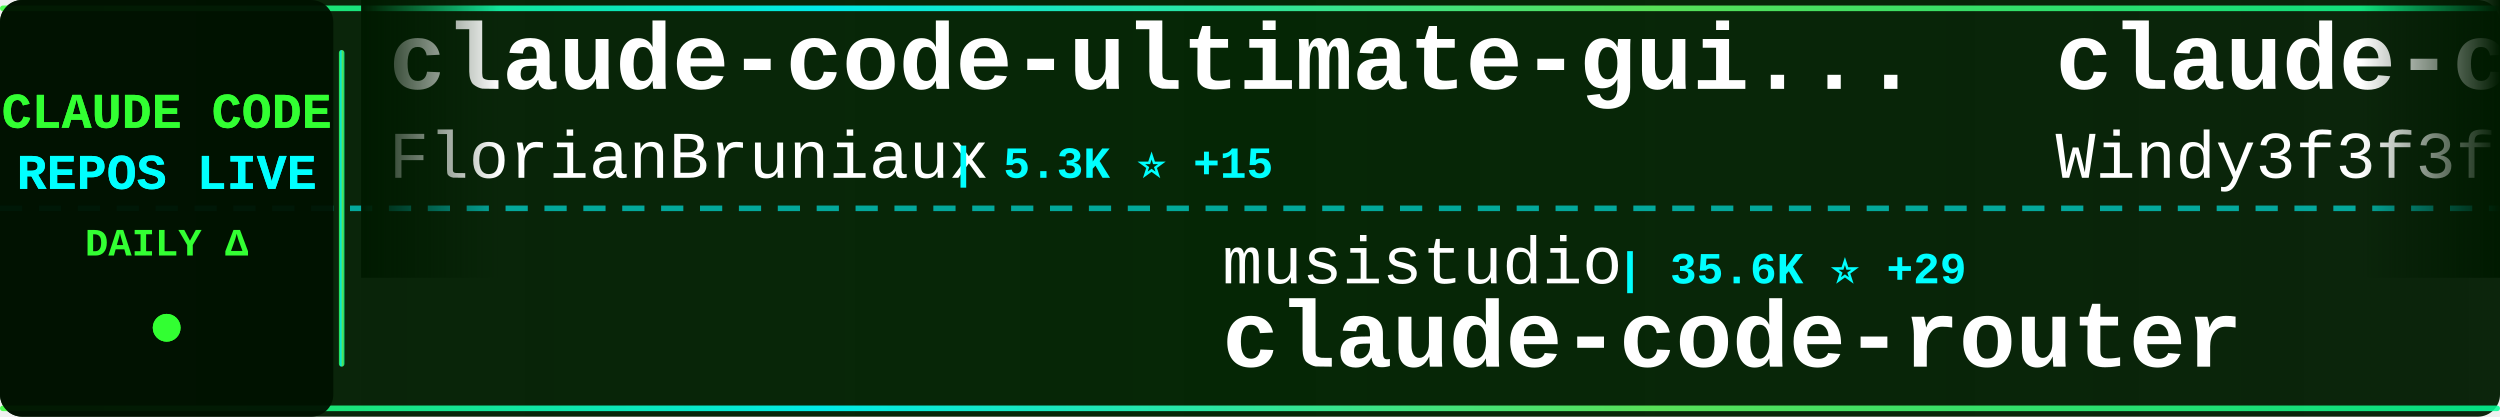
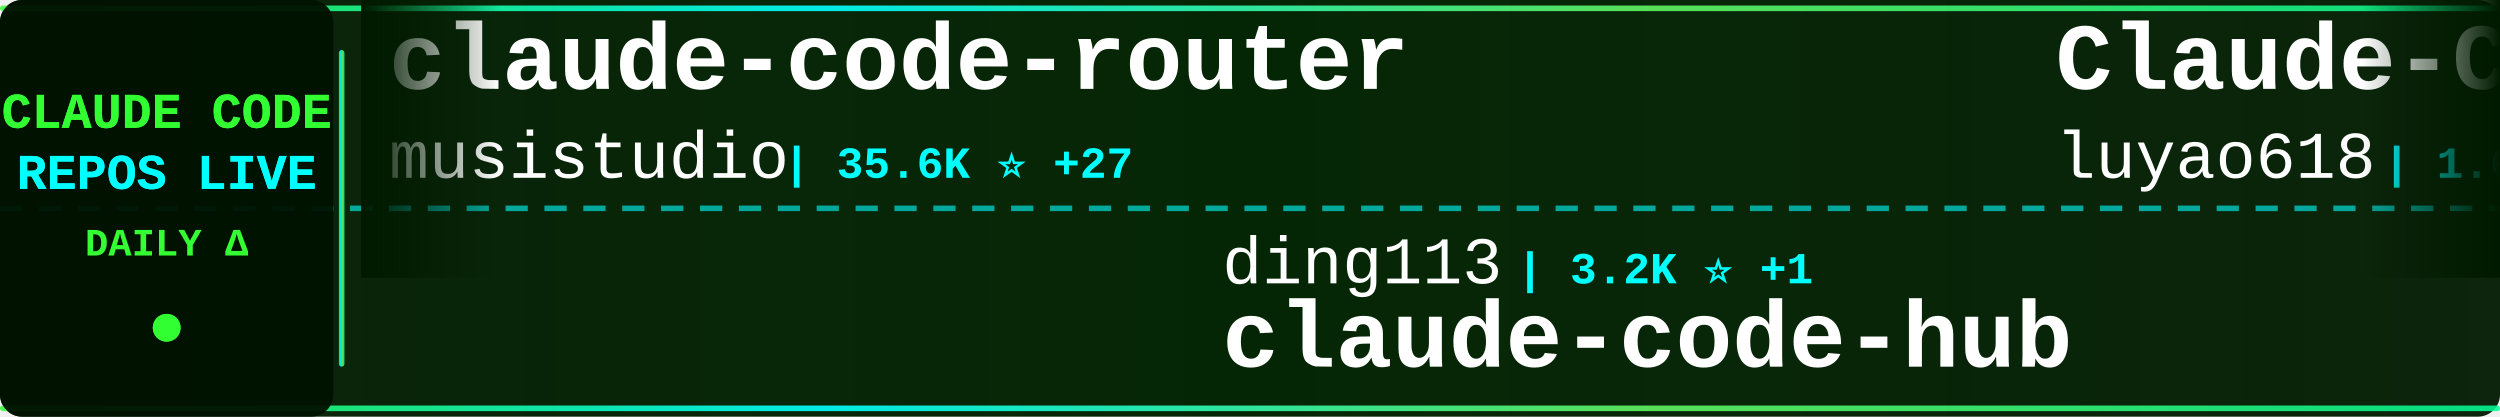
<svg xmlns="http://www.w3.org/2000/svg" width="900" height="150">
  <defs>
    <linearGradient id="tickerBg" x1="0%" y1="0%" x2="100%" y2="0%">
      <stop offset="0%" style="stop-color:#001a00;stop-opacity:0.95" />
      <stop offset="50%" style="stop-color:#002200;stop-opacity:0.98" />
      <stop offset="100%" style="stop-color:#001a00;stop-opacity:0.95" />
    </linearGradient>
    <linearGradient id="borderGrad" x1="0%" y1="0%" x2="100%" y2="0%">
      <stop offset="0%" style="stop-color:#33ff33;stop-opacity:0.85">
        <animate attributeName="stop-opacity" values="0.85;1;0.85" dur="2s" repeatCount="indefinite" />
      </stop>
      <stop offset="33%" style="stop-color:#00ffff;stop-opacity:0.9">
        <animate attributeName="stop-opacity" values="0.9;1;0.9" dur="2.2s" repeatCount="indefinite" />
      </stop>
      <stop offset="66%" style="stop-color:#66ff66;stop-opacity:0.85">
        <animate attributeName="stop-opacity" values="0.85;1;0.85" dur="1.8s" repeatCount="indefinite" />
      </stop>
      <stop offset="100%" style="stop-color:#00ff99;stop-opacity:0.85">
        <animate attributeName="stop-opacity" values="0.85;1;0.85" dur="2s" repeatCount="indefinite" />
      </stop>
    </linearGradient>
    <filter id="textGlow">
      <feGaussianBlur stdDeviation="0.1" result="coloredBlur" />
      <feMerge>
        <feMergeNode in="coloredBlur" />
        <feMergeNode in="SourceGraphic" />
      </feMerge>
    </filter>
    <filter id="metricGlow">
      <feGaussianBlur stdDeviation="0.2" result="coloredBlur" />
      <feMerge>
        <feMergeNode in="coloredBlur" />
        <feMergeNode in="SourceGraphic" />
      </feMerge>
    </filter>
    <linearGradient id="leftFade" x1="0%" y1="0%" x2="100%" y2="0%">
      <stop offset="0%" style="stop-color:#001a00;stop-opacity:1" />
      <stop offset="100%" style="stop-color:#001a00;stop-opacity:0" />
    </linearGradient>
    <linearGradient id="rightFade" x1="0%" y1="0%" x2="100%" y2="0%">
      <stop offset="0%" style="stop-color:#001a00;stop-opacity:0" />
      <stop offset="100%" style="stop-color:#001a00;stop-opacity:1" />
    </linearGradient>
  </defs>
  <rect width="900" height="150" fill="url(#tickerBg)" rx="8" />
  <rect x="0" y="2" width="900" height="2" fill="url(#borderGrad)" rx="1" />
  <rect x="0" y="146" width="900" height="2" fill="url(#borderGrad)" rx="1" />
  <line x1="0" y1="75" x2="900" y2="75" stroke="#00ffff" stroke-width="2" stroke-dasharray="8 6" opacity="0.6" />
  <rect x="0" y="0" width="120" height="150" fill="#001100" opacity="0.95" rx="8" />
  <text x="60" y="46" font-family="'Courier New', monospace" font-size="18" font-weight="bold" fill="#33ff33" text-anchor="middle" filter="url(#textGlow)">
    CLAUDE CODE
  </text>
  <text x="60" y="68" font-family="'Courier New', monospace" font-size="18" font-weight="bold" fill="#00ffff" text-anchor="middle" filter="url(#textGlow)">
    REPOS LIVE
  </text>
  <text x="60" y="92" font-family="'Courier New', monospace" font-size="14" font-weight="bold" fill="#33ff33" text-anchor="middle">
    DAILY Δ
  </text>
  <circle cx="60" cy="118" r="5" fill="#33ff33" filter="url(#metricGlow)">
    <animate attributeName="r" values="4;6;4" dur="1.5s" repeatCount="indefinite" />
    <animate attributeName="opacity" values="0.6;1;0.6" dur="1.5s" repeatCount="indefinite" />
  </circle>
  <rect x="122" y="18" width="2" height="114" fill="url(#borderGrad)" rx="1" />
  <clipPath id="tickerClip">
    <rect x="130" y="0" width="770" height="150" />
  </clipPath>
  <g clip-path="url(#tickerClip)">
    <g id="tickerItems">
      <animateTransform attributeName="transform" attributeType="XML" type="translate" from="0 0" to="-3000 0" dur="54s" repeatCount="indefinite" />
      <g transform="translate(0, 0)">
-         <text x="140" y="32" font-family="'Courier New', monospace" font-size="34" font-weight="bold" fill="#ffffff">claude-code-ultimate-gui...</text>
-         <text x="140" y="64" font-family="'Courier New', monospace" font-size="24" font-weight="normal" fill="#ffffff" opacity="1.0">FlorianBruniaux</text>
-         <text x="342" y="64" font-family="'Courier New', monospace" font-size="16" font-weight="bold" fill="#00ffff"> | 5.3K ⭐ +15</text>
+         <text x="140" y="32" font-family="'Courier New', monospace" font-size="34" font-weight="bold" fill="#ffffff">claude-code-router</text>
+         <text x="140" y="64" font-family="'Courier New', monospace" font-size="24" font-weight="normal" fill="#ffffff" opacity="1.0">musistudio</text>
+         <text x="282" y="64" font-family="'Courier New', monospace" font-size="16" font-weight="bold" fill="#00ffff"> | 35.6K ⭐ +27</text>
      </g>
      <g transform="translate(300, 0)">
-         <text x="140" y="102" font-family="'Courier New', monospace" font-size="24" font-weight="normal" fill="#ffffff" opacity="1.0">musistudio</text>
-         <text x="282" y="102" font-family="'Courier New', monospace" font-size="16" font-weight="bold" fill="#00ffff"> | 35.6K ⭐ +29</text>
-         <text x="140" y="132" font-family="'Courier New', monospace" font-size="34" font-weight="bold" fill="#ffffff">claude-code-router</text>
+         <text x="140" y="102" font-family="'Courier New', monospace" font-size="24" font-weight="normal" fill="#ffffff" opacity="1.0">ding113</text>
+         <text x="246" y="102" font-family="'Courier New', monospace" font-size="16" font-weight="bold" fill="#00ffff"> | 3.2K ⭐ +1</text>
+         <text x="140" y="132" font-family="'Courier New', monospace" font-size="34" font-weight="bold" fill="#ffffff">claude-code-hub</text>
      </g>
      <g transform="translate(600, 0)">
-         <text x="140" y="32" font-family="'Courier New', monospace" font-size="34" font-weight="bold" fill="#ffffff">claude-code-from-scratch</text>
-         <text x="140" y="64" font-family="'Courier New', monospace" font-size="24" font-weight="normal" fill="#ffffff" opacity="1.0">Windy3f3f3f3f</text>
-         <text x="318" y="64" font-family="'Courier New', monospace" font-size="16" font-weight="bold" fill="#00ffff"> | 2.1K ⭐ +44</text>
+         <text x="140" y="32" font-family="'Courier New', monospace" font-size="34" font-weight="bold" fill="#ffffff">Claude-Code-Source-Study</text>
+         <text x="140" y="64" font-family="'Courier New', monospace" font-size="24" font-weight="normal" fill="#ffffff" opacity="1.0">luyao618</text>
+         <text x="258" y="64" font-family="'Courier New', monospace" font-size="16" font-weight="bold" fill="#00ffff"> | 1.6K ⭐ +4</text>
      </g>
      <g transform="translate(900, 0)">
-         <text x="140" y="102" font-family="'Courier New', monospace" font-size="24" font-weight="normal" fill="#ffffff" opacity="1.0">oboard</text>
-         <text x="234" y="102" font-family="'Courier New', monospace" font-size="16" font-weight="bold" fill="#00ffff"> | 3.2K ⭐</text>
-         <text x="140" y="132" font-family="'Courier New', monospace" font-size="34" font-weight="bold" fill="#ffffff">claude-code-rev</text>
+         <text x="140" y="102" font-family="'Courier New', monospace" font-size="24" font-weight="normal" fill="#ffffff" opacity="1.0">OneRedOak</text>
+         <text x="270" y="102" font-family="'Courier New', monospace" font-size="16" font-weight="bold" fill="#00ffff"> | 3.9K ⭐ +14</text>
+         <text x="140" y="132" font-family="'Courier New', monospace" font-size="34" font-weight="bold" fill="#ffffff">claude-code-workflows</text>
      </g>
      <g transform="translate(1200, 0)">
-         <text x="140" y="32" font-family="'Courier New', monospace" font-size="34" font-weight="bold" fill="#ffffff">claude-code-templates</text>
-         <text x="140" y="64" font-family="'Courier New', monospace" font-size="24" font-weight="normal" fill="#ffffff" opacity="1.0">davila7</text>
-         <text x="246" y="64" font-family="'Courier New', monospace" font-size="16" font-weight="bold" fill="#00ffff"> | 28.5K ⭐ +19</text>
+         <text x="140" y="32" font-family="'Courier New', monospace" font-size="34" font-weight="bold" fill="#ffffff">claude-code-source-code-...</text>
+         <text x="140" y="64" font-family="'Courier New', monospace" font-size="24" font-weight="normal" fill="#ffffff" opacity="1.0">ghuntley</text>
+         <text x="258" y="64" font-family="'Courier New', monospace" font-size="16" font-weight="bold" fill="#00ffff"> | 986 ⭐</text>
      </g>
      <g transform="translate(1500, 0)">
-         <text x="140" y="102" font-family="'Courier New', monospace" font-size="24" font-weight="normal" fill="#ffffff" opacity="1.0">carlvellotti</text>
-         <text x="306" y="102" font-family="'Courier New', monospace" font-size="16" font-weight="bold" fill="#00ffff"> | 2.1K ⭐ +3</text>
-         <text x="140" y="132" font-family="'Courier New', monospace" font-size="34" font-weight="bold" fill="#ffffff">claude-code-pm-course</text>
+         <text x="140" y="102" font-family="'Courier New', monospace" font-size="24" font-weight="normal" fill="#ffffff" opacity="1.0">frankbria</text>
+         <text x="270" y="102" font-family="'Courier New', monospace" font-size="16" font-weight="bold" fill="#00ffff"> | 9.5K ⭐ +1</text>
+         <text x="140" y="132" font-family="'Courier New', monospace" font-size="34" font-weight="bold" fill="#ffffff">ralph-claude-code</text>
      </g>
      <g transform="translate(1800, 0)">
-         <text x="140" y="32" font-family="'Courier New', monospace" font-size="34" font-weight="bold" fill="#ffffff">claude_codex_bridge</text>
-         <text x="140" y="64" font-family="'Courier New', monospace" font-size="24" font-weight="normal" fill="#ffffff" opacity="1.0">SeemSeam</text>
-         <text x="258" y="64" font-family="'Courier New', monospace" font-size="16" font-weight="bold" fill="#00ffff"> | 3.2K ⭐ +11</text>
+         <text x="140" y="32" font-family="'Courier New', monospace" font-size="34" font-weight="bold" fill="#ffffff">arcads-claude-code</text>
+         <text x="140" y="64" font-family="'Courier New', monospace" font-size="24" font-weight="normal" fill="#ffffff" opacity="1.0">krusemediallc</text>
+         <text x="318" y="64" font-family="'Courier New', monospace" font-size="16" font-weight="bold" fill="#00ffff"> | 971 ⭐ +5</text>
      </g>
      <g transform="translate(2100, 0)">
-         <text x="140" y="102" font-family="'Courier New', monospace" font-size="24" font-weight="normal" fill="#ffffff" opacity="1.0">rohitg00</text>
-         <text x="258" y="102" font-family="'Courier New', monospace" font-size="16" font-weight="bold" fill="#00ffff"> | 2.3K ⭐ +9</text>
-         <text x="140" y="132" font-family="'Courier New', monospace" font-size="34" font-weight="bold" fill="#ffffff">awesome-claude-code-tool...</text>
+         <text x="140" y="102" font-family="'Courier New', monospace" font-size="24" font-weight="normal" fill="#ffffff" opacity="1.0">FlorianBruniaux</text>
+         <text x="342" y="102" font-family="'Courier New', monospace" font-size="16" font-weight="bold" fill="#00ffff"> | 5.3K ⭐ +14</text>
+         <text x="140" y="132" font-family="'Courier New', monospace" font-size="34" font-weight="bold" fill="#ffffff">claude-code-ultimate-gui...</text>
      </g>
      <g transform="translate(2400, 0)">
-         <text x="140" y="32" font-family="'Courier New', monospace" font-size="34" font-weight="bold" fill="#ffffff">claude-code-tips</text>
-         <text x="140" y="64" font-family="'Courier New', monospace" font-size="24" font-weight="normal" fill="#ffffff" opacity="1.0">ykdojo</text>
-         <text x="234" y="64" font-family="'Courier New', monospace" font-size="16" font-weight="bold" fill="#00ffff"> | 9.0K ⭐ +5</text>
+         <text x="140" y="32" font-family="'Courier New', monospace" font-size="34" font-weight="bold" fill="#ffffff">awesome-claude-code</text>
+         <text x="140" y="64" font-family="'Courier New', monospace" font-size="24" font-weight="normal" fill="#ffffff" opacity="1.0">jqueryscript</text>
+         <text x="306" y="64" font-family="'Courier New', monospace" font-size="16" font-weight="bold" fill="#00ffff"> | 458 ⭐</text>
      </g>
      <g transform="translate(2700, 0)">
-         <text x="140" y="102" font-family="'Courier New', monospace" font-size="24" font-weight="normal" fill="#ffffff" opacity="1.0">ponponon</text>
-         <text x="258" y="102" font-family="'Courier New', monospace" font-size="16" font-weight="bold" fill="#00ffff"> | 2.3K ⭐ +1</text>
-         <text x="140" y="132" font-family="'Courier New', monospace" font-size="34" font-weight="bold" fill="#ffffff">claude_code_src</text>
+         <text x="140" y="102" font-family="'Courier New', monospace" font-size="24" font-weight="normal" fill="#ffffff" opacity="1.0">diet103</text>
+         <text x="246" y="102" font-family="'Courier New', monospace" font-size="16" font-weight="bold" fill="#00ffff"> | 9.7K ⭐ +4</text>
+         <text x="140" y="132" font-family="'Courier New', monospace" font-size="34" font-weight="bold" fill="#ffffff">claude-code-infrastructu...</text>
      </g>
      <g transform="translate(3000, 0)">
-         <text x="140" y="32" font-family="'Courier New', monospace" font-size="34" font-weight="bold" fill="#ffffff">claude-code-ultimate-gui...</text>
-         <text x="140" y="64" font-family="'Courier New', monospace" font-size="24" font-weight="normal" fill="#ffffff" opacity="1.0">FlorianBruniaux</text>
-         <text x="342" y="64" font-family="'Courier New', monospace" font-size="16" font-weight="bold" fill="#00ffff"> | 5.3K ⭐ +15</text>
+         <text x="140" y="32" font-family="'Courier New', monospace" font-size="34" font-weight="bold" fill="#ffffff">claude-code-router</text>
+         <text x="140" y="64" font-family="'Courier New', monospace" font-size="24" font-weight="normal" fill="#ffffff" opacity="1.0">musistudio</text>
+         <text x="282" y="64" font-family="'Courier New', monospace" font-size="16" font-weight="bold" fill="#00ffff"> | 35.6K ⭐ +27</text>
      </g>
      <g transform="translate(3300, 0)">
-         <text x="140" y="102" font-family="'Courier New', monospace" font-size="24" font-weight="normal" fill="#ffffff" opacity="1.0">musistudio</text>
-         <text x="282" y="102" font-family="'Courier New', monospace" font-size="16" font-weight="bold" fill="#00ffff"> | 35.6K ⭐ +29</text>
-         <text x="140" y="132" font-family="'Courier New', monospace" font-size="34" font-weight="bold" fill="#ffffff">claude-code-router</text>
+         <text x="140" y="102" font-family="'Courier New', monospace" font-size="24" font-weight="normal" fill="#ffffff" opacity="1.0">ding113</text>
+         <text x="246" y="102" font-family="'Courier New', monospace" font-size="16" font-weight="bold" fill="#00ffff"> | 3.2K ⭐ +1</text>
+         <text x="140" y="132" font-family="'Courier New', monospace" font-size="34" font-weight="bold" fill="#ffffff">claude-code-hub</text>
      </g>
      <g transform="translate(3600, 0)">
-         <text x="140" y="32" font-family="'Courier New', monospace" font-size="34" font-weight="bold" fill="#ffffff">claude-code-from-scratch</text>
-         <text x="140" y="64" font-family="'Courier New', monospace" font-size="24" font-weight="normal" fill="#ffffff" opacity="1.0">Windy3f3f3f3f</text>
-         <text x="318" y="64" font-family="'Courier New', monospace" font-size="16" font-weight="bold" fill="#00ffff"> | 2.1K ⭐ +44</text>
+         <text x="140" y="32" font-family="'Courier New', monospace" font-size="34" font-weight="bold" fill="#ffffff">Claude-Code-Source-Study</text>
+         <text x="140" y="64" font-family="'Courier New', monospace" font-size="24" font-weight="normal" fill="#ffffff" opacity="1.0">luyao618</text>
+         <text x="258" y="64" font-family="'Courier New', monospace" font-size="16" font-weight="bold" fill="#00ffff"> | 1.6K ⭐ +4</text>
      </g>
      <g transform="translate(3900, 0)">
-         <text x="140" y="102" font-family="'Courier New', monospace" font-size="24" font-weight="normal" fill="#ffffff" opacity="1.0">oboard</text>
-         <text x="234" y="102" font-family="'Courier New', monospace" font-size="16" font-weight="bold" fill="#00ffff"> | 3.2K ⭐</text>
-         <text x="140" y="132" font-family="'Courier New', monospace" font-size="34" font-weight="bold" fill="#ffffff">claude-code-rev</text>
+         <text x="140" y="102" font-family="'Courier New', monospace" font-size="24" font-weight="normal" fill="#ffffff" opacity="1.0">OneRedOak</text>
+         <text x="270" y="102" font-family="'Courier New', monospace" font-size="16" font-weight="bold" fill="#00ffff"> | 3.9K ⭐ +14</text>
+         <text x="140" y="132" font-family="'Courier New', monospace" font-size="34" font-weight="bold" fill="#ffffff">claude-code-workflows</text>
      </g>
    </g>
  </g>
  <rect x="130" y="0" width="50" height="100" fill="url(#leftFade)" />
  <rect x="850" y="0" width="50" height="100" fill="url(#rightFade)" />
</svg>
